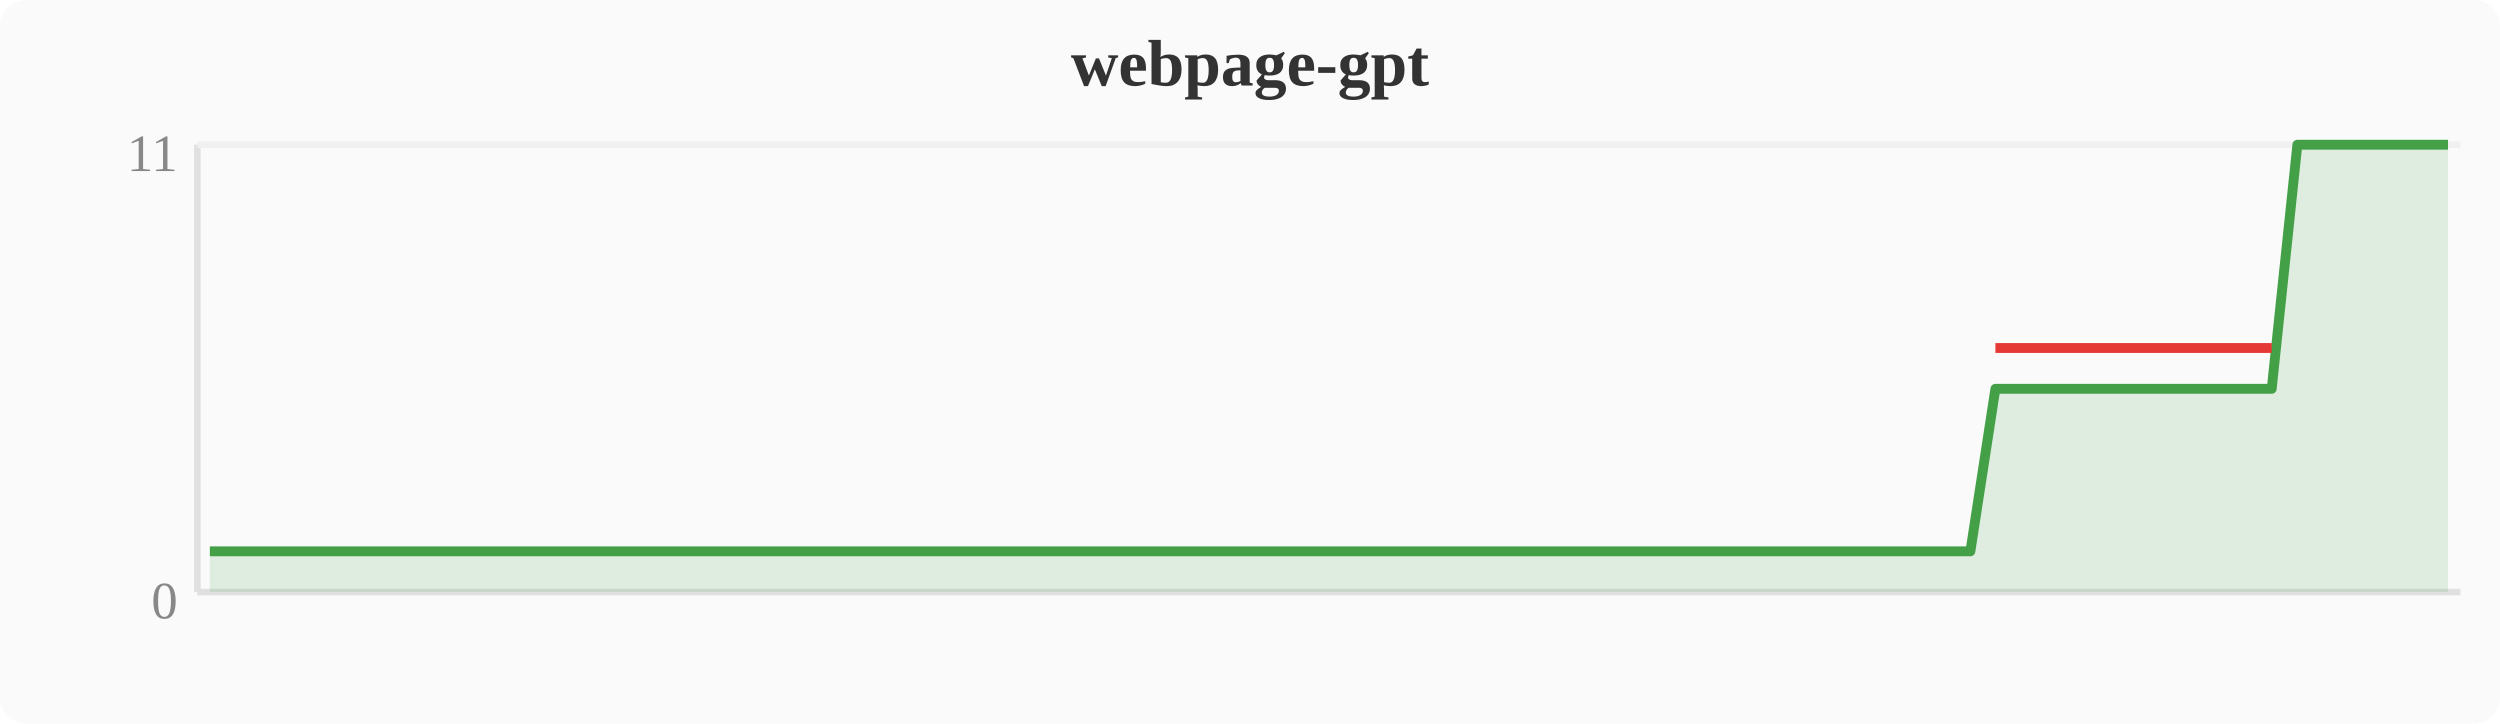
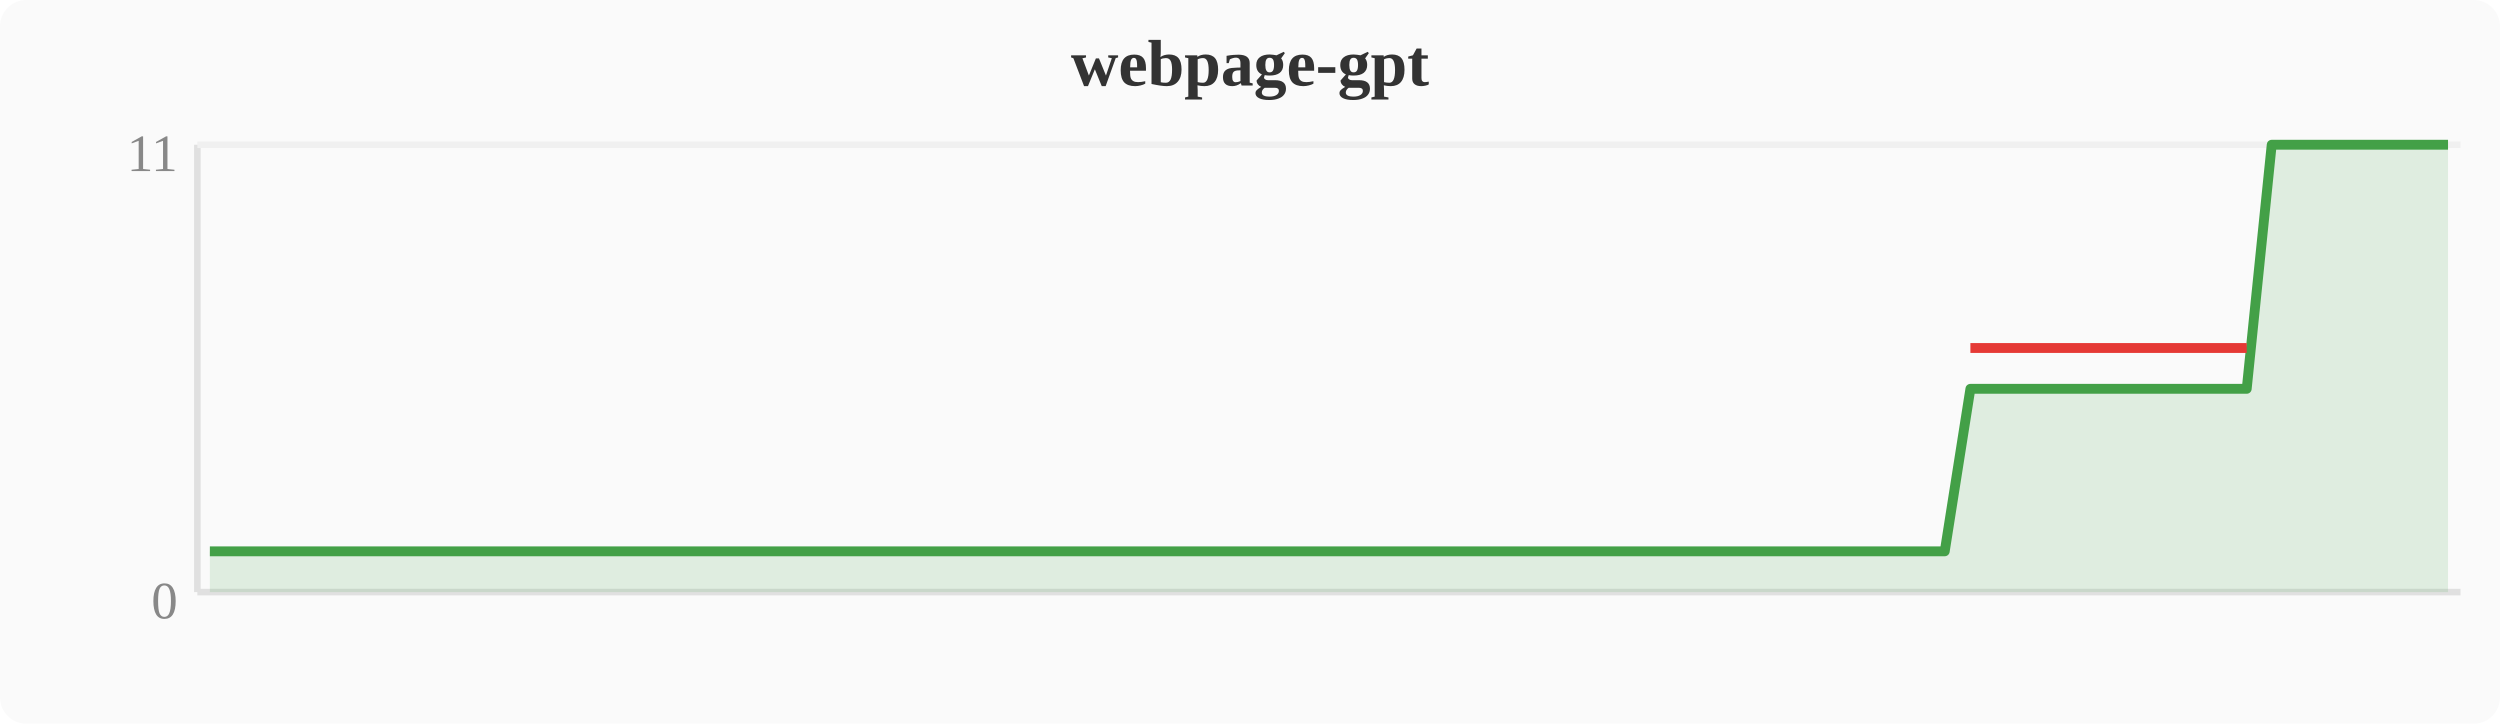
<svg xmlns="http://www.w3.org/2000/svg" width="380" height="110" viewBox="0 0 380 110">
  <rect width="380" height="110" fill="#fafafa" rx="4" />
  <text x="190" y="13" text-anchor="middle" font-size="10" font-weight="bold" fill="#333">webpage-gpt</text>
  <line x1="30" y1="22" x2="30" y2="90" stroke="#e0e0e0" stroke-width="1" />
  <line x1="30" y1="90" x2="374" y2="90" stroke="#e0e0e0" stroke-width="1" />
  <line x1="30" y1="22" x2="374" y2="22" stroke="#f0f0f0" stroke-width="1" />
  <text x="27" y="94" text-anchor="end" font-size="8" fill="#888">0</text>
  <text x="27" y="26" text-anchor="end" font-size="8" fill="#888">11</text>
-   <polygon points="31.9,83.8 35.7,83.8 39.6,83.8 43.4,83.8 47.2,83.8 51.0,83.8 54.8,83.8 58.7,83.8 62.5,83.8 66.3,83.8 70.1,83.8 74.0,83.8 77.8,83.8 81.6,83.8 85.4,83.8 89.2,83.8 93.1,83.8 96.9,83.8 100.7,83.8 104.5,83.8 108.4,83.8 112.2,83.8 116.0,83.8 119.8,83.8 123.6,83.8 127.5,83.8 131.3,83.8 135.1,83.8 138.9,83.8 142.8,83.8 146.6,83.8 150.4,83.8 154.2,83.8 158.0,83.8 161.9,83.8 165.7,83.8 169.5,83.8 173.3,83.8 177.2,83.8 181.0,83.8 184.8,83.8 188.6,83.8 192.4,83.8 196.3,83.8 200.1,83.8 203.9,83.8 207.7,83.8 211.6,83.8 215.4,83.8 219.2,83.8 223.0,83.8 226.8,83.8 230.7,83.8 234.5,83.8 238.3,83.8 242.1,83.8 246.0,83.8 249.8,83.8 253.6,83.8 257.4,83.8 261.2,83.8 265.1,83.8 268.9,83.8 272.7,83.8 276.5,83.8 280.4,83.8 284.2,83.8 288.0,83.8 291.8,83.8 295.6,83.8 299.5,83.8 303.3,59.1 307.1,59.1 310.9,59.1 314.8,59.1 318.6,59.1 322.4,59.1 326.2,59.1 330.0,59.1 333.9,59.1 337.7,59.1 341.5,59.1 345.3,59.1 349.2,22.0 353.0,22.0 356.8,22.0 360.6,22.0 364.4,22.0 368.3,22.0 372.1,22.0 372.1,90 31.9,90" fill="#43a047" opacity="0.15" />
-   <polyline points="31.9,83.8 35.7,83.8 39.6,83.8 43.4,83.8 47.2,83.8 51.0,83.8 54.8,83.8 58.7,83.8 62.5,83.8 66.3,83.8 70.1,83.8 74.0,83.8 77.8,83.8 81.6,83.8 85.4,83.8 89.2,83.8 93.1,83.8 96.9,83.8 100.7,83.8 104.5,83.8 108.4,83.8 112.2,83.8 116.0,83.8 119.8,83.8 123.6,83.8 127.5,83.8 131.3,83.8 135.1,83.8 138.9,83.8 142.8,83.8 146.6,83.8 150.4,83.8 154.2,83.8 158.0,83.8 161.9,83.8 165.7,83.8 169.5,83.8 173.3,83.8 177.2,83.8 181.0,83.8 184.8,83.8 188.6,83.8 192.4,83.8 196.3,83.8 200.1,83.8 203.9,83.8 207.7,83.8 211.6,83.8 215.4,83.8 219.2,83.8 223.0,83.8 226.8,83.8 230.7,83.8 234.5,83.8 238.3,83.8 242.1,83.8 246.0,83.8 249.8,83.8 253.6,83.8 257.4,83.8 261.2,83.8 265.1,83.8 268.9,83.8 272.7,83.8 276.5,83.8 280.4,83.8 284.2,83.8 288.0,83.8 291.8,83.8 295.6,83.8 299.5,83.8 303.3,59.1 307.1,59.1 310.9,59.1 314.8,59.1 318.6,59.1 322.4,59.1 326.2,59.1 330.0,59.1 333.9,59.1 337.7,59.1 341.5,59.1 345.3,59.1 349.2,22.0 353.0,22.0 356.8,22.0 360.6,22.0 364.4,22.0 368.3,22.0 372.1,22.0" fill="none" stroke="#43a047" stroke-width="1.5" stroke-linejoin="round" />
-   <polyline points="303.3,52.9 307.1,52.9 310.9,52.9 314.8,52.9 318.6,52.9 322.4,52.9 326.2,52.9 330.0,52.9 333.9,52.9 337.7,52.9 341.5,52.9 345.3,52.9" fill="none" stroke="#e53935" stroke-width="1.5" stroke-linejoin="round" />
+   <polygon points="31.9,83.8 35.7,83.8 39.6,83.8 43.4,83.8 47.2,83.8 51.0,83.8 54.8,83.8 58.7,83.8 62.5,83.8 66.3,83.8 70.1,83.8 74.0,83.8 77.8,83.8 81.6,83.8 85.4,83.8 89.2,83.8 93.1,83.8 96.9,83.8 100.7,83.8 104.5,83.8 108.4,83.8 112.2,83.8 116.0,83.8 119.8,83.8 123.6,83.8 127.5,83.8 131.3,83.8 135.1,83.8 138.9,83.8 142.8,83.8 146.6,83.8 150.4,83.8 154.2,83.8 158.0,83.8 161.9,83.8 165.7,83.8 169.5,83.8 173.3,83.8 177.2,83.8 181.0,83.8 184.8,83.8 188.6,83.8 192.4,83.8 196.3,83.8 200.1,83.8 203.9,83.8 207.7,83.8 211.6,83.8 215.4,83.8 219.2,83.8 223.0,83.8 226.8,83.8 230.7,83.8 234.5,83.8 238.3,83.8 242.1,83.8 246.0,83.8 249.8,83.8 253.6,83.8 257.4,83.8 261.2,83.8 265.1,83.8 268.9,83.8 272.7,83.8 276.5,83.8 280.4,83.8 284.2,83.8 288.0,83.8 291.8,83.8 295.6,83.8 299.5,59.1 303.3,59.1 307.1,59.1 310.9,59.1 314.8,59.1 318.6,59.1 322.4,59.1 326.2,59.1 330.0,59.1 333.9,59.1 337.7,59.1 341.5,59.1 345.3,22.0 349.2,22.0 353.0,22.0 356.8,22.0 360.6,22.0 364.4,22.0 368.3,22.0 372.1,22.0 372.1,90 31.9,90" fill="#43a047" opacity="0.15" />
+   <polyline points="31.9,83.8 35.7,83.8 39.6,83.8 43.4,83.8 47.2,83.8 51.0,83.8 54.8,83.8 58.7,83.8 62.5,83.8 66.3,83.8 70.1,83.8 74.0,83.8 77.8,83.8 81.6,83.8 85.4,83.8 89.2,83.8 93.1,83.8 96.9,83.8 100.7,83.8 104.5,83.8 108.4,83.8 112.2,83.8 116.0,83.8 119.8,83.8 123.6,83.8 127.5,83.8 131.3,83.8 135.1,83.8 138.9,83.8 142.8,83.8 146.6,83.8 150.4,83.8 154.2,83.8 158.0,83.8 161.9,83.8 165.7,83.8 169.5,83.8 173.3,83.8 177.2,83.8 181.0,83.8 184.8,83.8 188.6,83.8 192.4,83.8 196.3,83.8 200.1,83.8 203.9,83.8 207.7,83.8 211.6,83.8 215.4,83.8 219.2,83.8 223.0,83.8 226.8,83.8 230.7,83.8 234.5,83.8 238.3,83.8 242.1,83.8 246.0,83.8 249.8,83.8 253.6,83.8 257.4,83.8 261.2,83.8 265.1,83.8 268.9,83.8 272.7,83.8 276.5,83.8 280.4,83.8 284.2,83.8 288.0,83.8 291.8,83.8 295.6,83.8 299.5,59.1 303.3,59.1 307.1,59.1 310.9,59.1 314.8,59.1 318.6,59.1 322.4,59.1 326.2,59.1 330.0,59.1 333.9,59.1 337.7,59.1 341.5,59.1 345.3,22.0 349.2,22.0 353.0,22.0 356.8,22.0 360.6,22.0 364.4,22.0 368.3,22.0 372.1,22.0" fill="none" stroke="#43a047" stroke-width="1.5" stroke-linejoin="round" />
+   <polyline points="299.5,52.9 303.3,52.9 307.1,52.9 310.9,52.9 314.8,52.9 318.6,52.9 322.4,52.9 326.2,52.9 330.0,52.9 333.9,52.9 337.7,52.9 341.5,52.9" fill="none" stroke="#e53935" stroke-width="1.5" stroke-linejoin="round" />
</svg>
